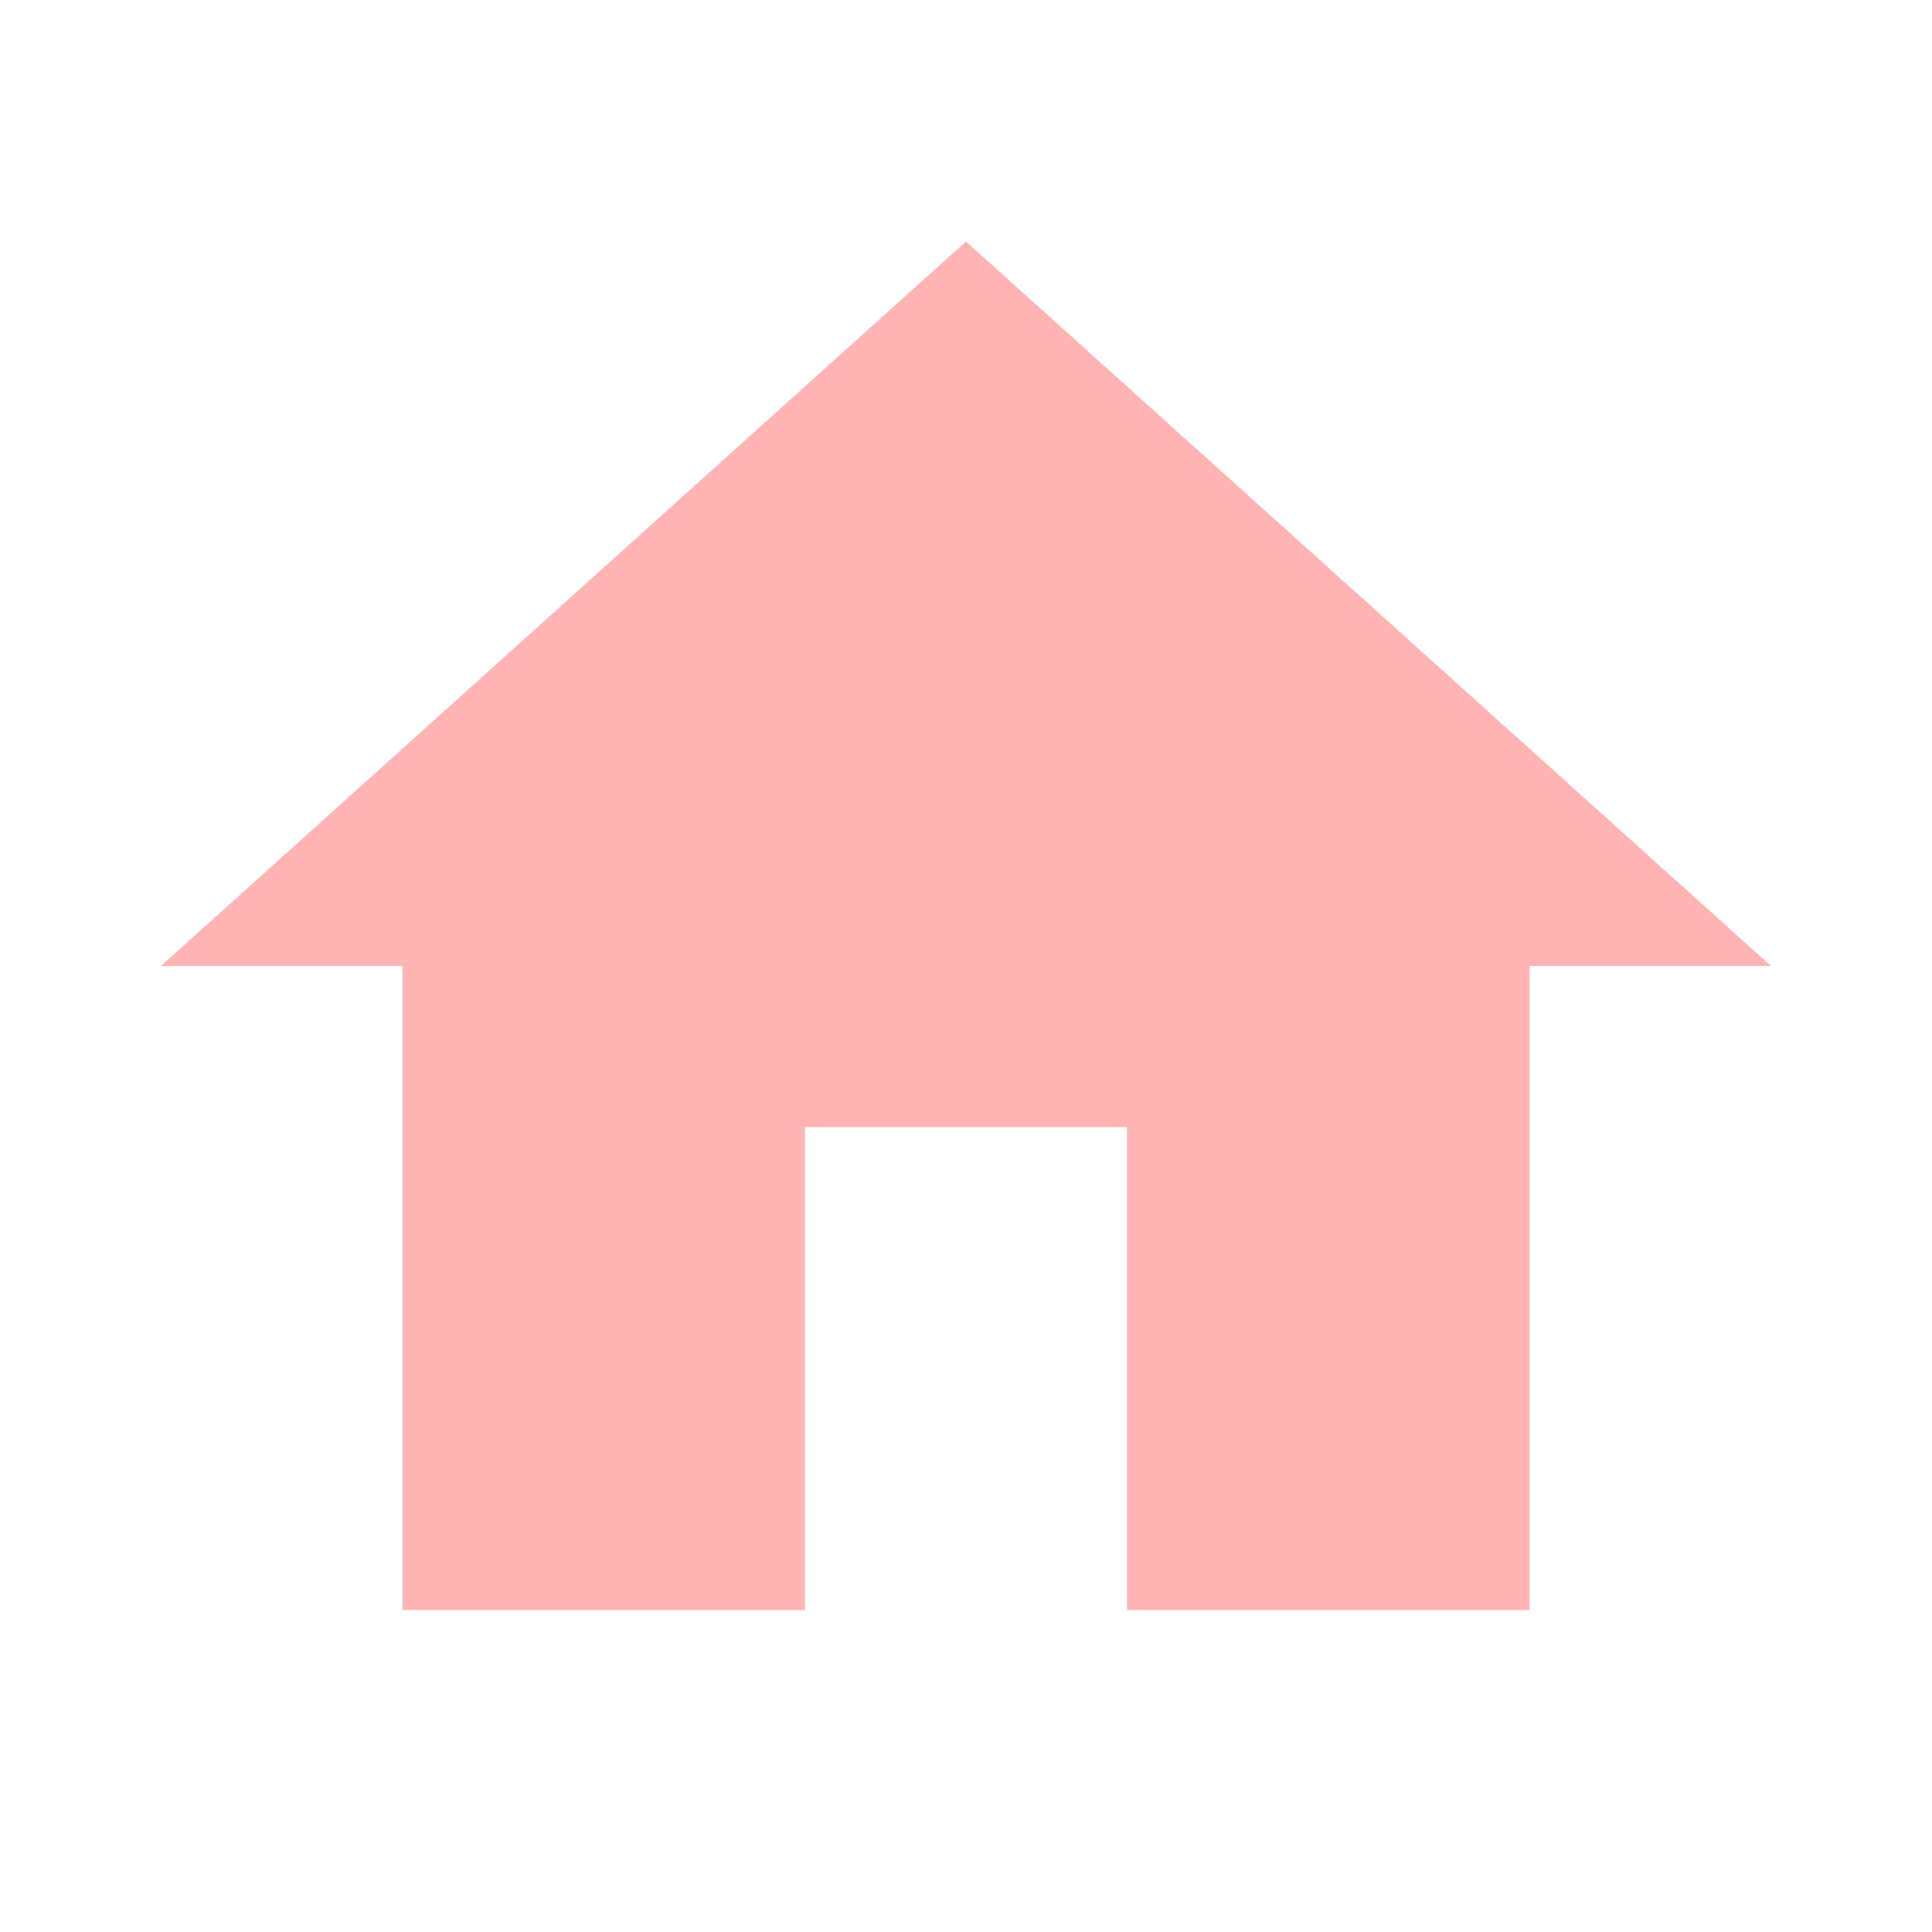
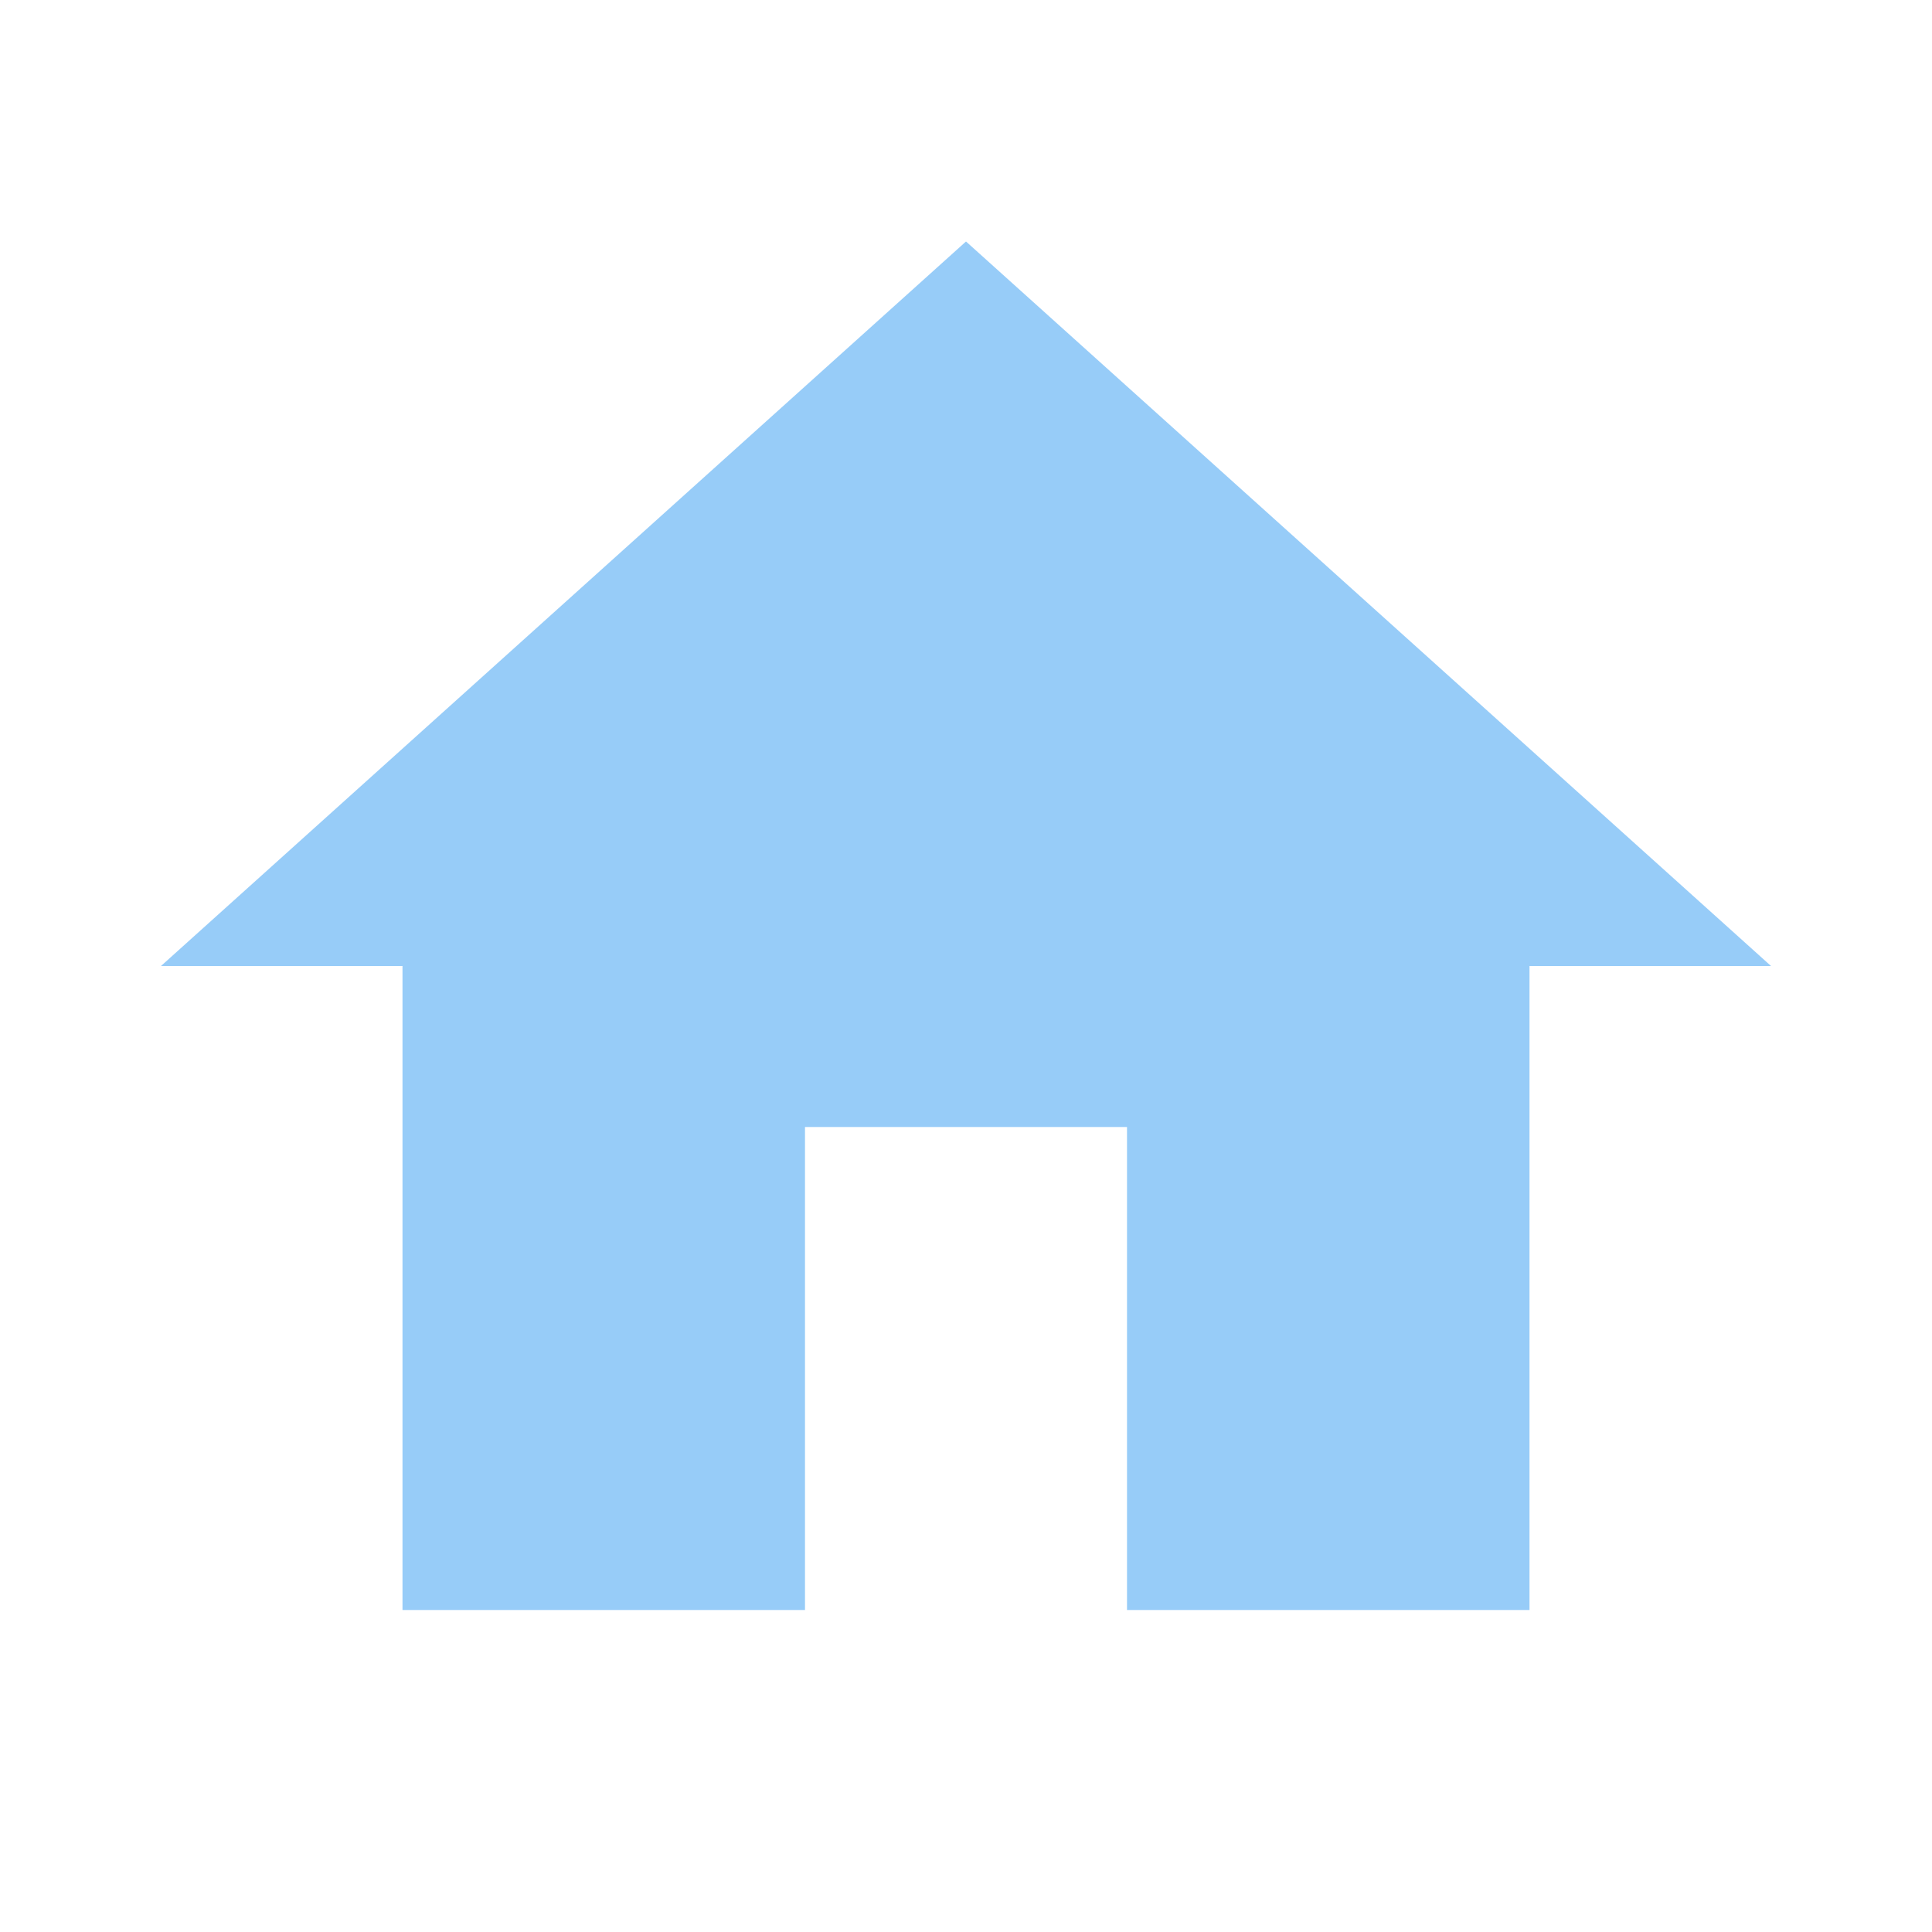
- <svg xmlns="http://www.w3.org/2000/svg" fill="#FFB3B3" preserveAspectRatio="xMidYMid meet" id="mdi-home" viewBox="0 0 24 24">
+ <svg xmlns="http://www.w3.org/2000/svg" fill="#97CCF8" preserveAspectRatio="xMidYMid meet" id="mdi-home" viewBox="0 0 24 24">
  <path d="M10,20V14H14V20H19V12H22L12,3L2,12H5V20H10Z" />
</svg>
